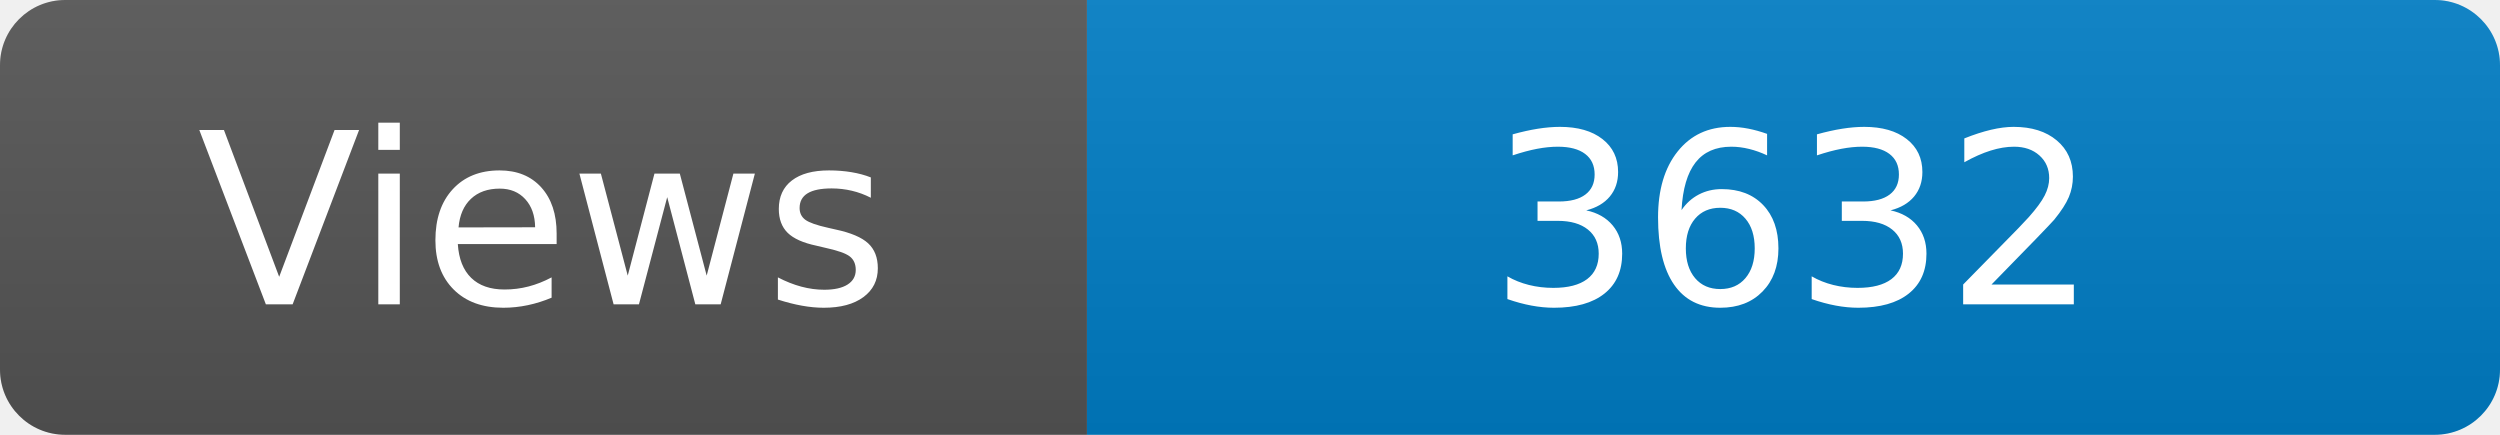
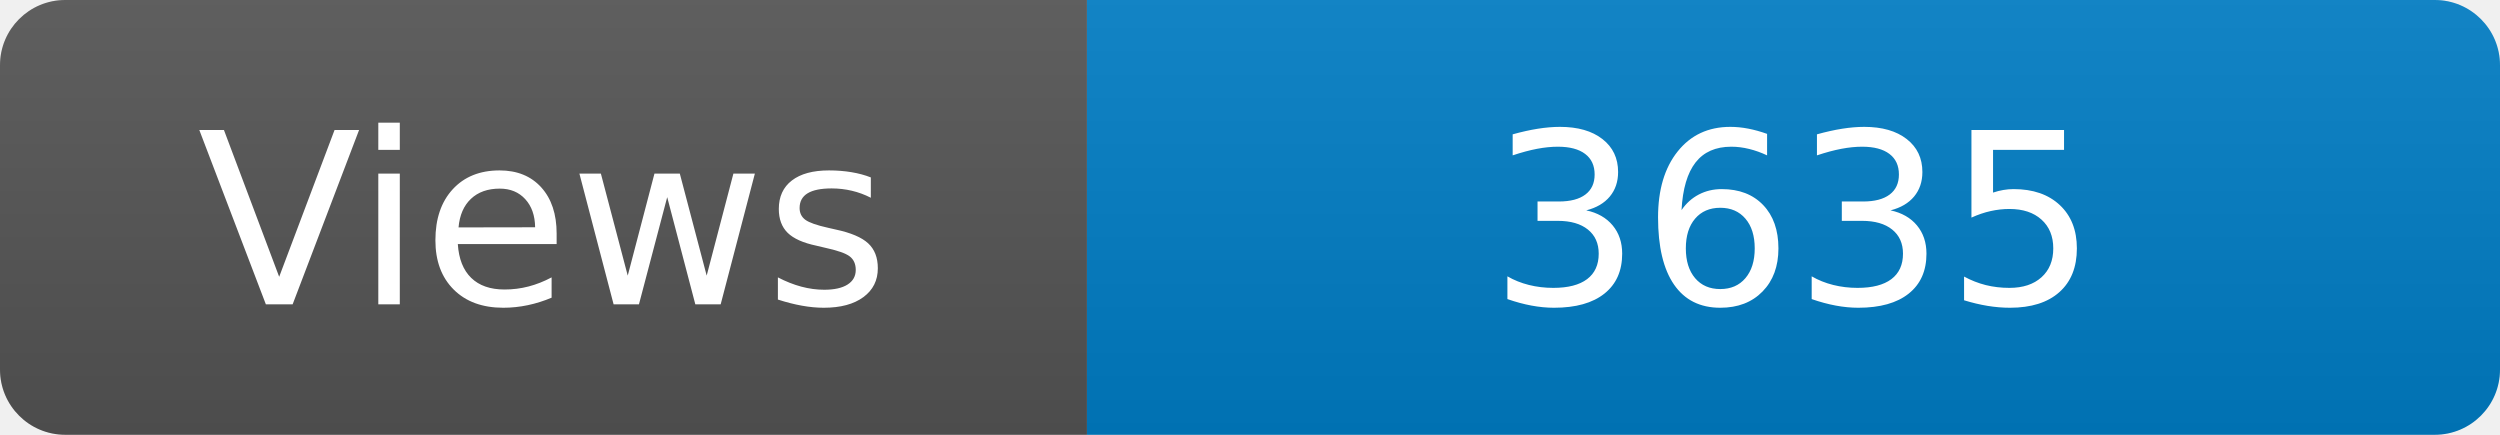
<svg xmlns="http://www.w3.org/2000/svg" width="115" height="20" role="img" aria-label="Maintained?: yes">
  <linearGradient id="s" x2="0" y2="100%">
    <stop offset="0" stop-color="#bbb" stop-opacity=".1" />
    <stop offset="1" stop-opacity=".1" />
  </linearGradient>
  <clipPath id="r">
    <rect width="115" height="20" rx="3" fill="#fff" />
  </clipPath>
  <g clip-path="url(#r)">
    <rect width="50" height="20" fill="#555" />
    <rect x="50" width="160" height="20" fill="#007ec6" />
    <rect width="115" height="20" fill="url(#s)" />
  </g>
  <g fill="#fff" text-anchor="middle" font-family="Verdana,Geneva,DejaVu Sans,sans-serif" font-size="110">
    <text x="250" y="140" transform="scale(.1)" fill="#fff">Views</text>
-     <text x="825" y="140" transform="scale(.1)" fill="#fff">3632</text>
+     <text x="825" y="140" transform="scale(.1)" fill="#fff">3635</text>
  </g>
</svg>
